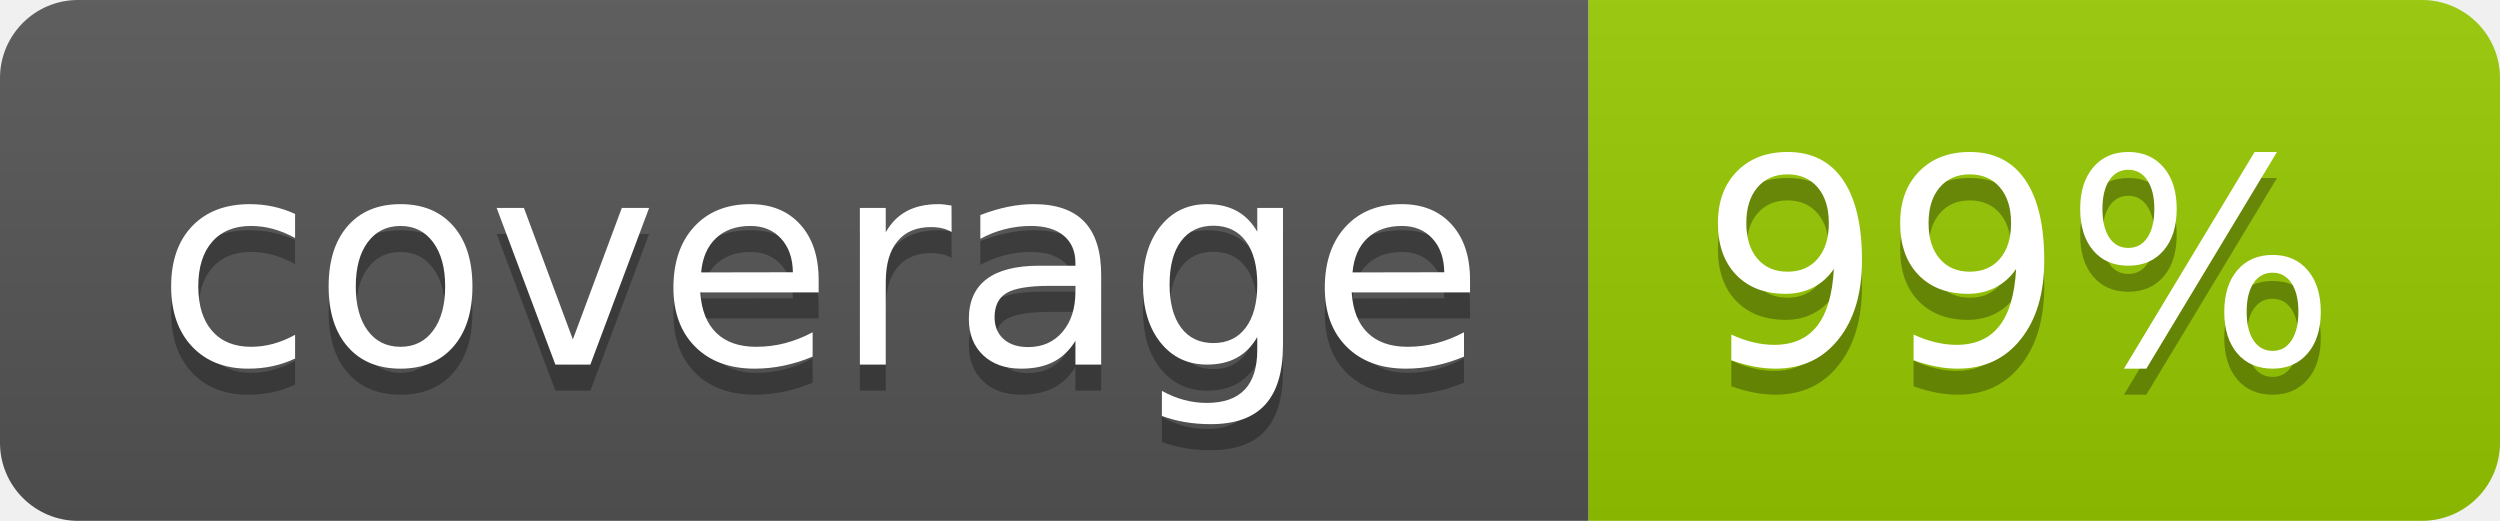
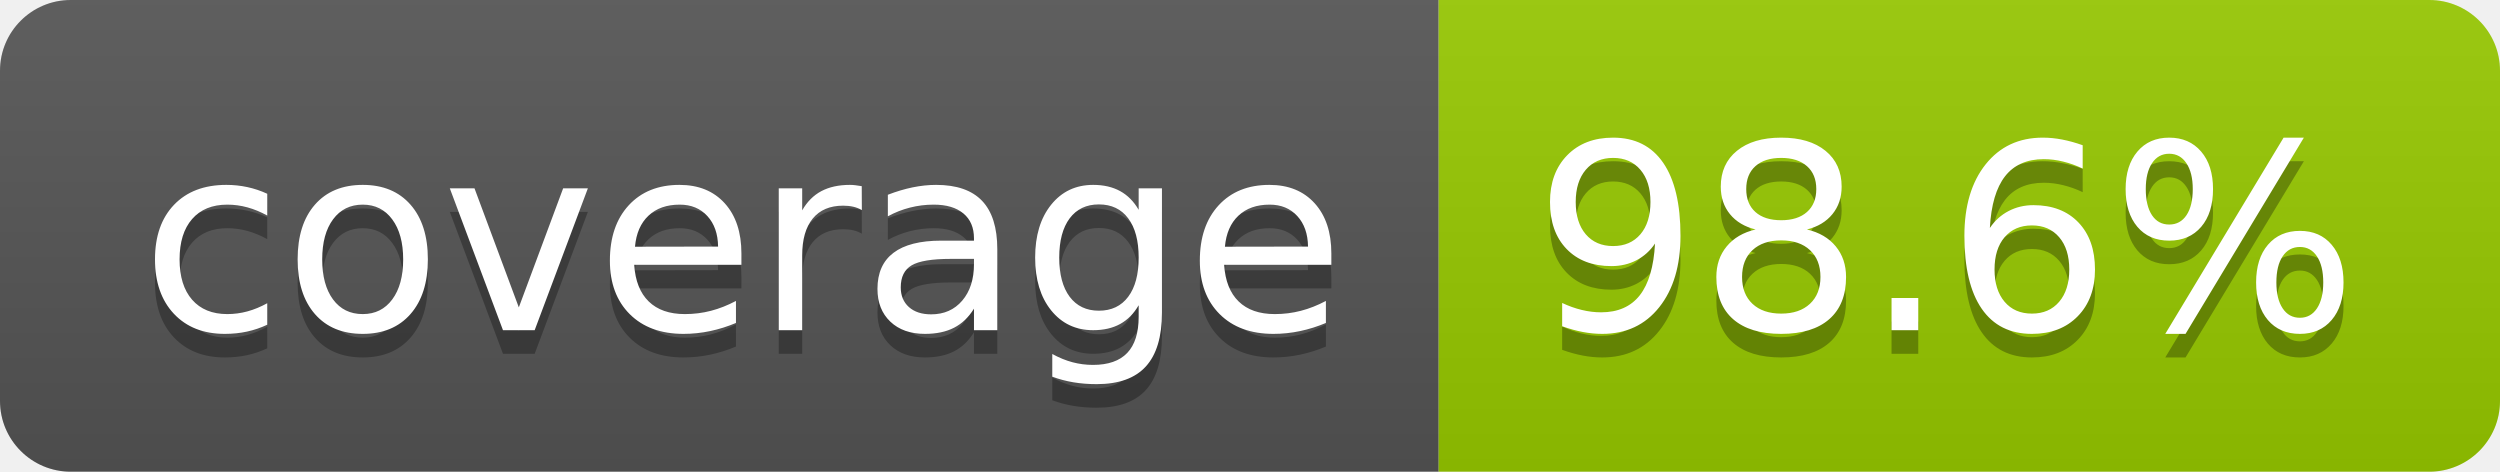
- <svg xmlns="http://www.w3.org/2000/svg" width="96" height="20" role="img" aria-label="coverage: 99%">
+ <svg xmlns="http://www.w3.org/2000/svg" width="106" height="20" role="img" aria-label="coverage: 98.6%">
  <linearGradient id="s" x2="0" y2="100%">
    <stop offset="0" stop-color="#bbb" stop-opacity=".1" />
    <stop offset="1" stop-opacity=".1" />
  </linearGradient>
  <clipPath id="r">
-     <rect width="96" height="20" rx="3" fill="#fff" />
+     <rect width="106" height="20" rx="3" fill="#fff" />
  </clipPath>
  <g clip-path="url(#r)">
    <rect width="61" height="20" fill="#555" />
-     <rect x="61" width="35" height="20" fill="#97ca00" />
-     <rect width="96" height="20" fill="url(#s)" />
+     <rect x="61" width="45" height="20" fill="#97ca00" />
+     <rect width="106" height="20" fill="url(#s)" />
  </g>
  <g fill="#fff" text-anchor="middle" font-family="Verdana,Geneva,DejaVu Sans,sans-serif" text-rendering="geometricPrecision" font-size="110">
    <text aria-hidden="true" x="315" y="150" fill="#010101" fill-opacity=".3" transform="scale(.1)" textLength="510">coverage</text>
    <text x="315" y="140" transform="scale(.1)" fill="#fff" textLength="510">coverage</text>
-     <text aria-hidden="true" x="775" y="150" fill="#010101" fill-opacity=".3" transform="scale(.1)" textLength="245">99%</text>
-     <text x="775" y="140" transform="scale(.1)" fill="#fff" textLength="245">99%</text>
+     <text aria-hidden="true" x="825" y="150" fill="#010101" fill-opacity=".3" transform="scale(.1)" textLength="350">98.6%</text>
+     <text x="825" y="140" transform="scale(.1)" fill="#fff" textLength="350">98.6%</text>
  </g>
</svg>
